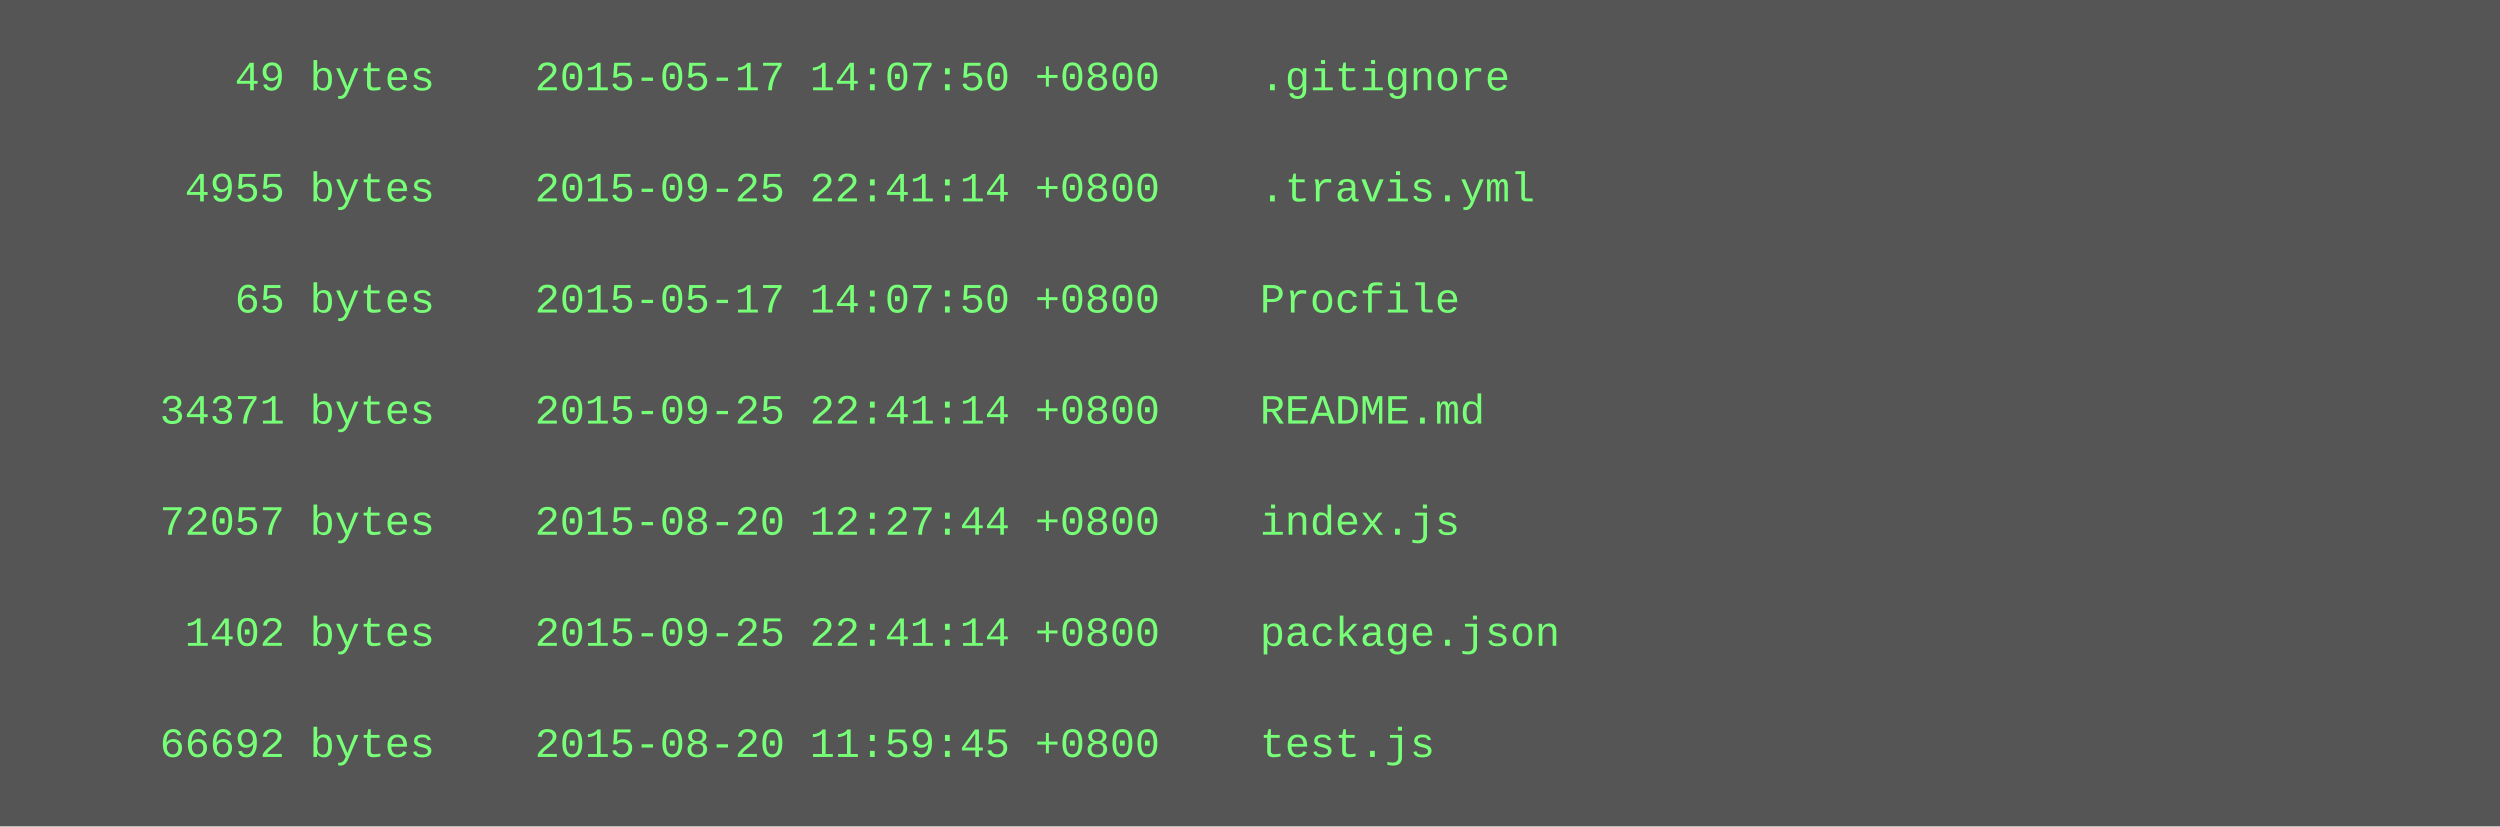
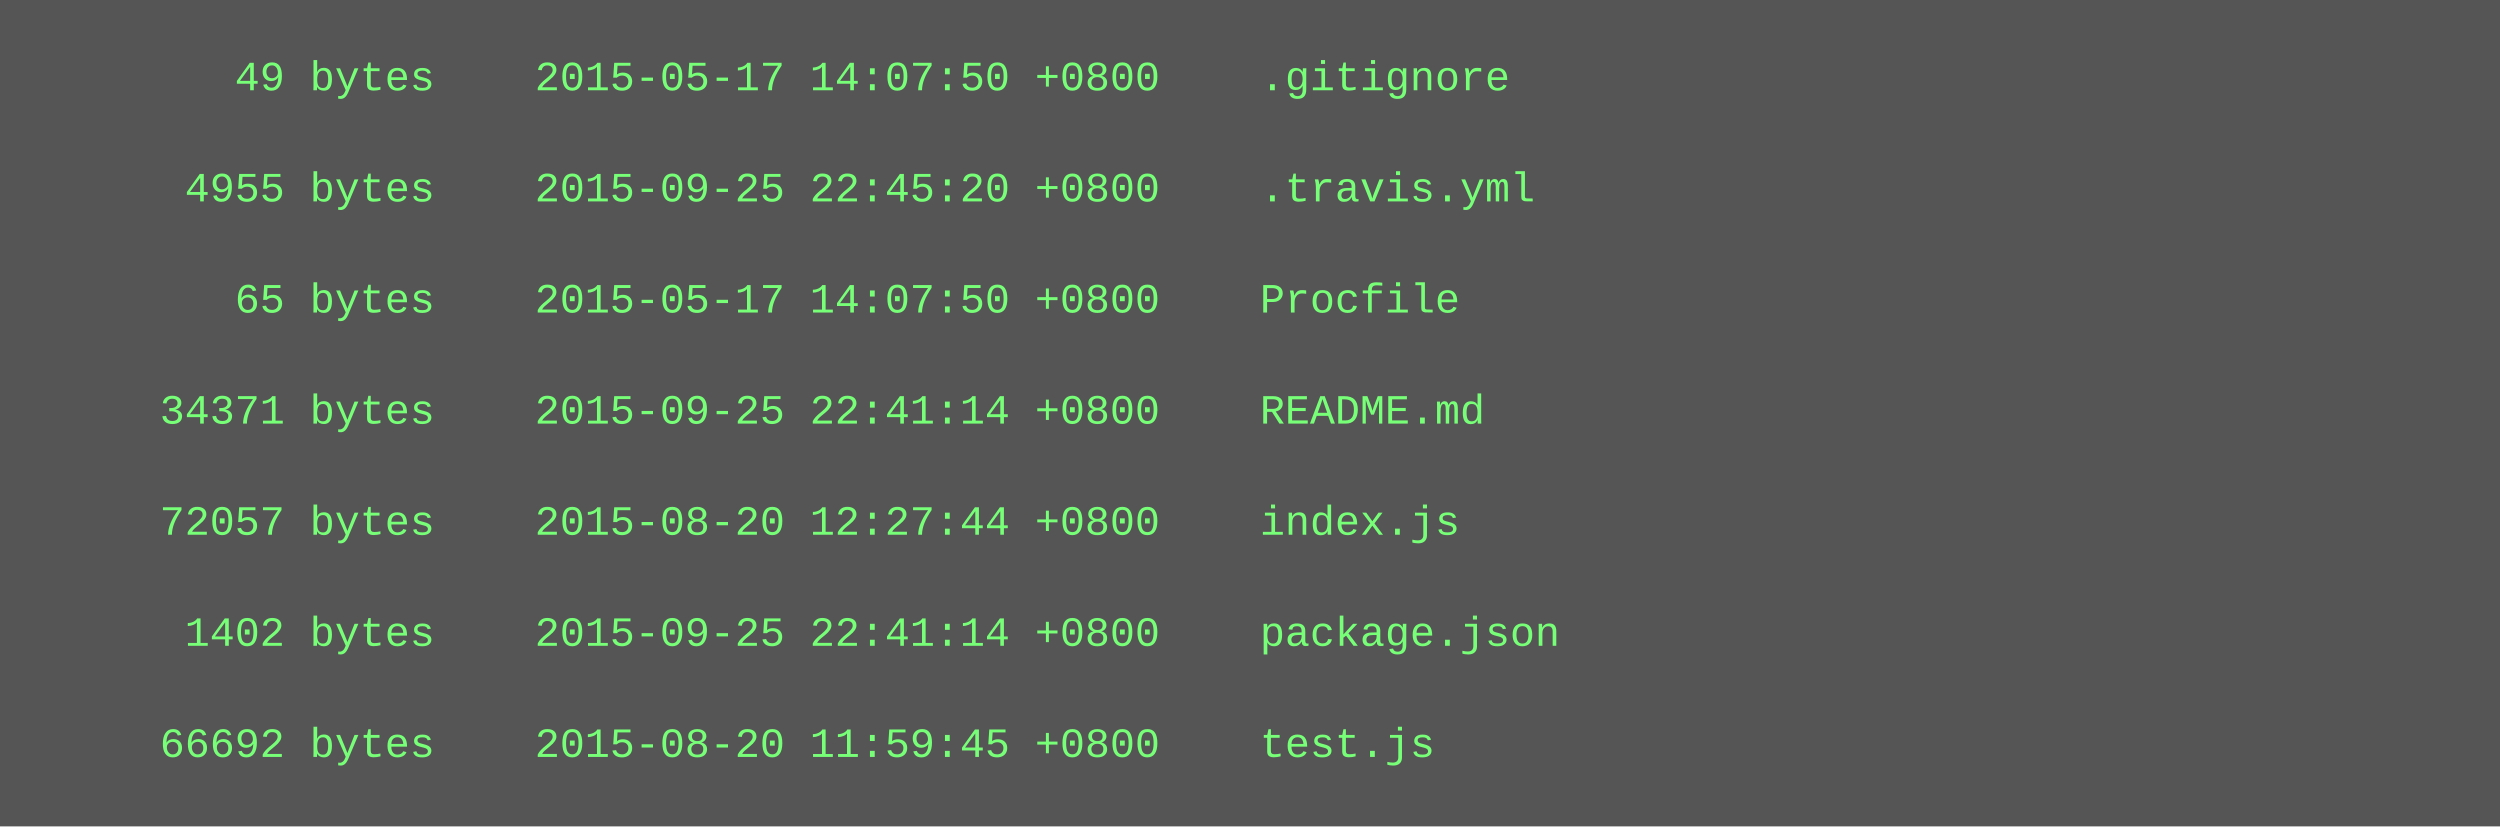
<svg xmlns="http://www.w3.org/2000/svg" height="238" width="720">
  <rect height="238" fill="#555" width="720" />
  <text fill="#7f7" font-family="Courier New" font-size="12" xml:space="preserve">
    <tspan x="10" y="26">        49 bytes    2015-05-17 14:07:50 +0800    .gitignore</tspan>
    <tspan x="10" y="42" />
-     <tspan x="10" y="58">      4955 bytes    2015-09-25 22:41:14 +0800    .travis.yml</tspan>
+     <tspan x="10" y="58">      4955 bytes    2015-09-25 22:45:20 +0800    .travis.yml</tspan>
    <tspan x="10" y="74" />
    <tspan x="10" y="90">        65 bytes    2015-05-17 14:07:50 +0800    Procfile</tspan>
    <tspan x="10" y="106" />
    <tspan x="10" y="122">     34371 bytes    2015-09-25 22:41:14 +0800    README.md</tspan>
    <tspan x="10" y="138" />
    <tspan x="10" y="154">     72057 bytes    2015-08-20 12:27:44 +0800    index.js</tspan>
    <tspan x="10" y="170" />
    <tspan x="10" y="186">      1402 bytes    2015-09-25 22:41:14 +0800    package.json</tspan>
    <tspan x="10" y="202" />
    <tspan x="10" y="218">     66692 bytes    2015-08-20 11:59:45 +0800    test.js</tspan>
  </text>
</svg>
